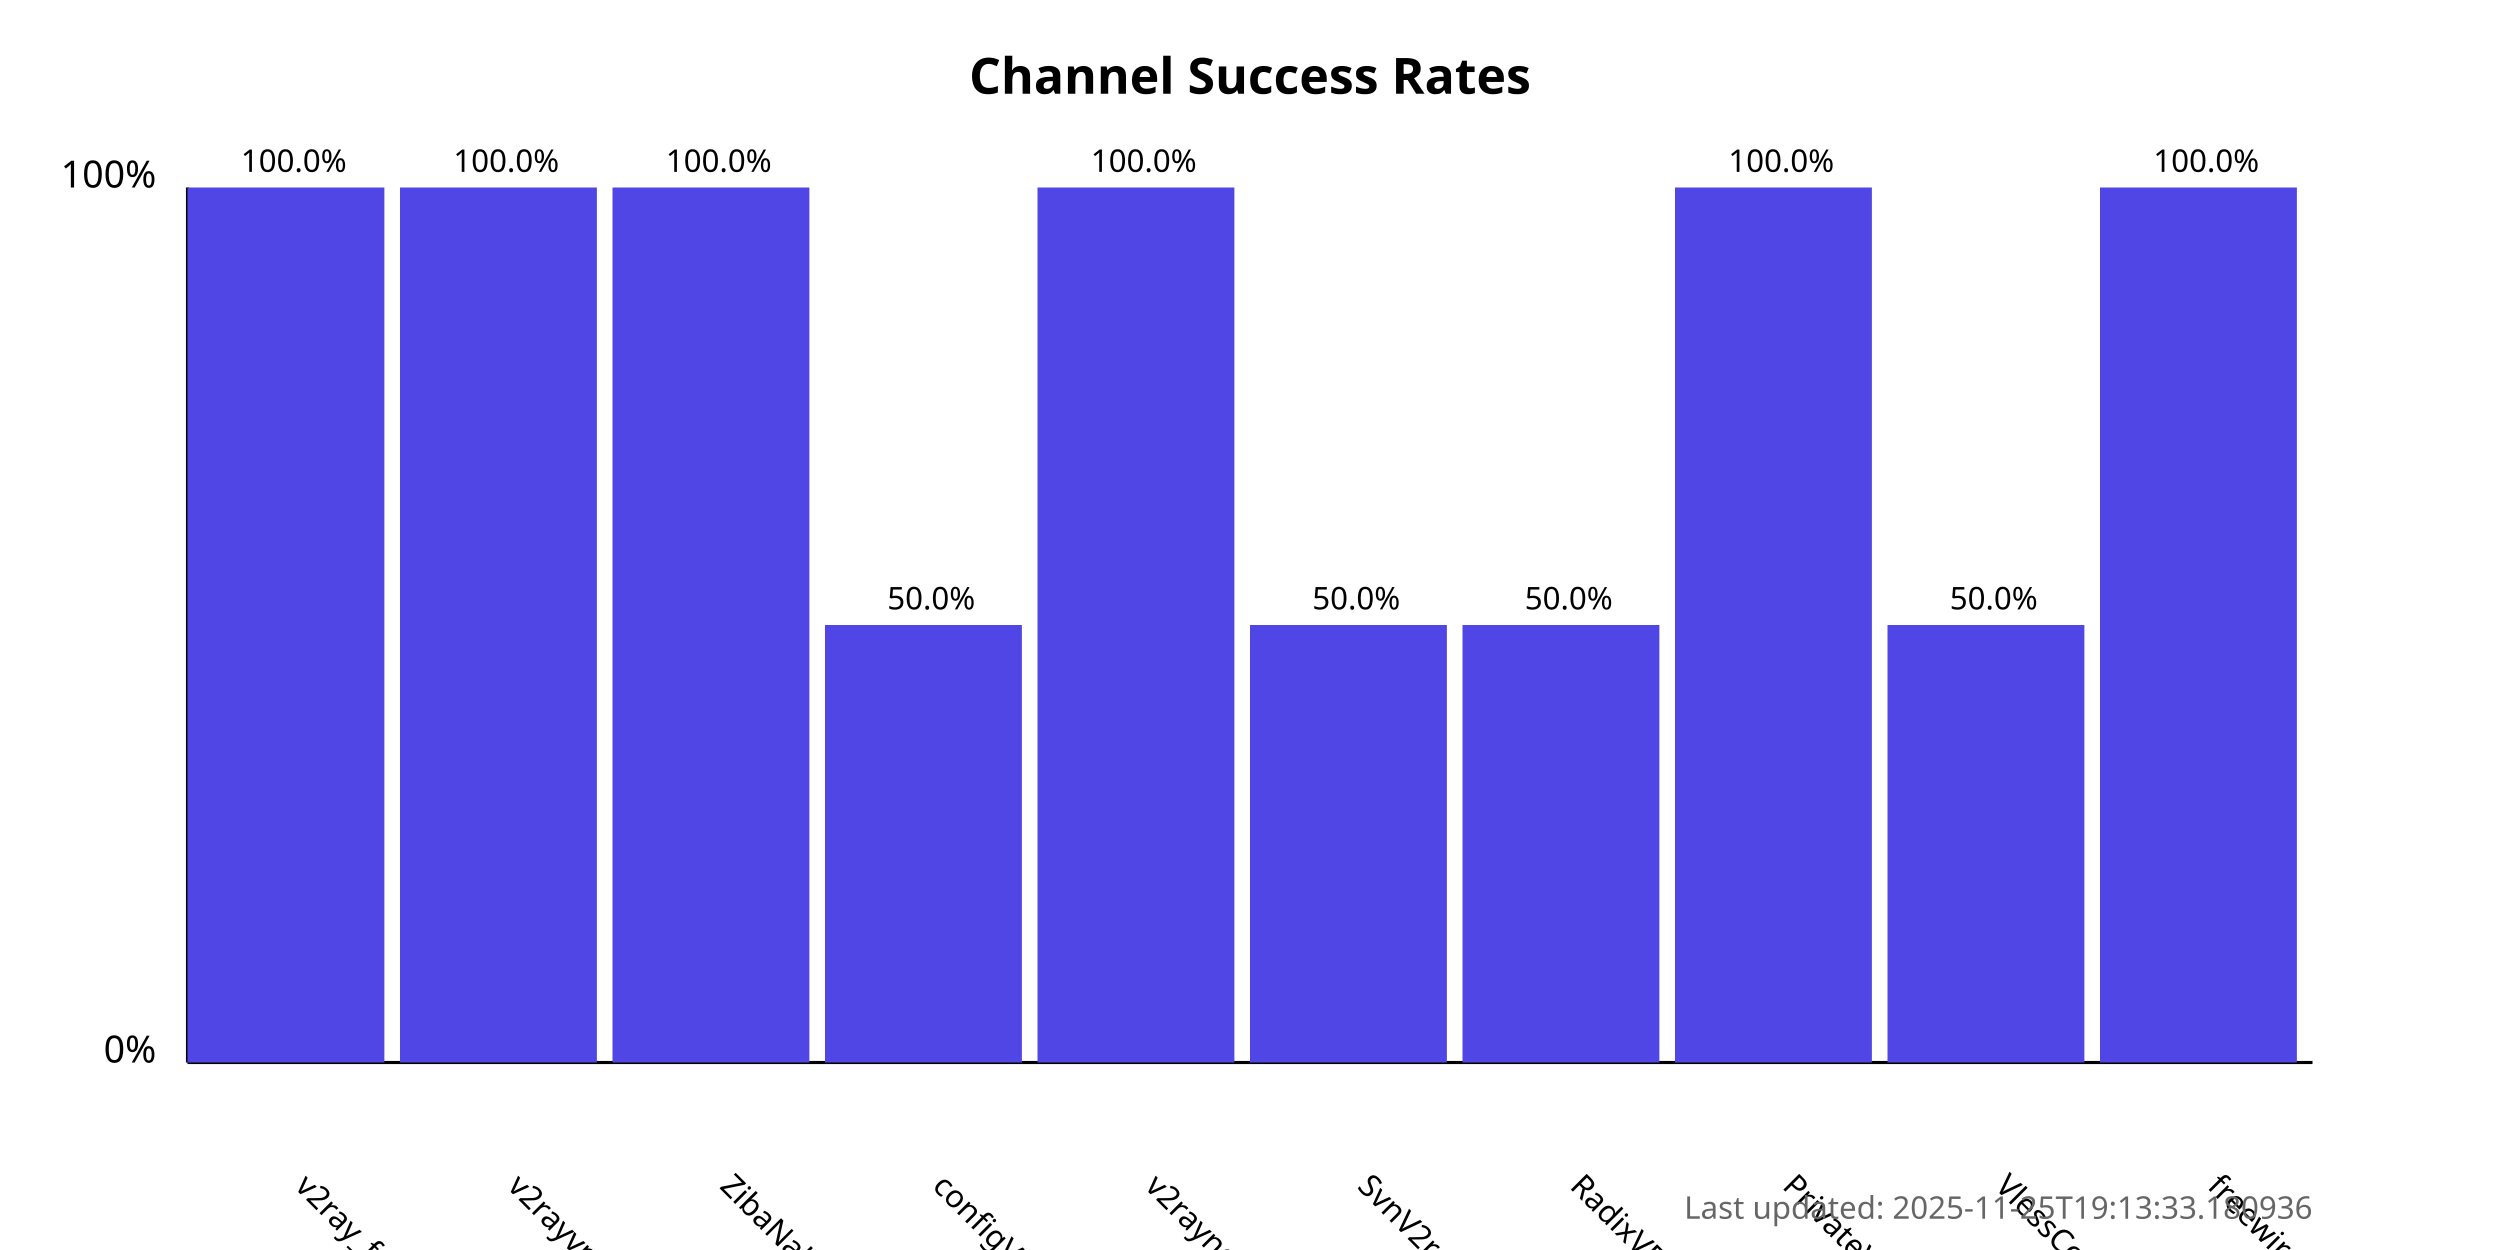
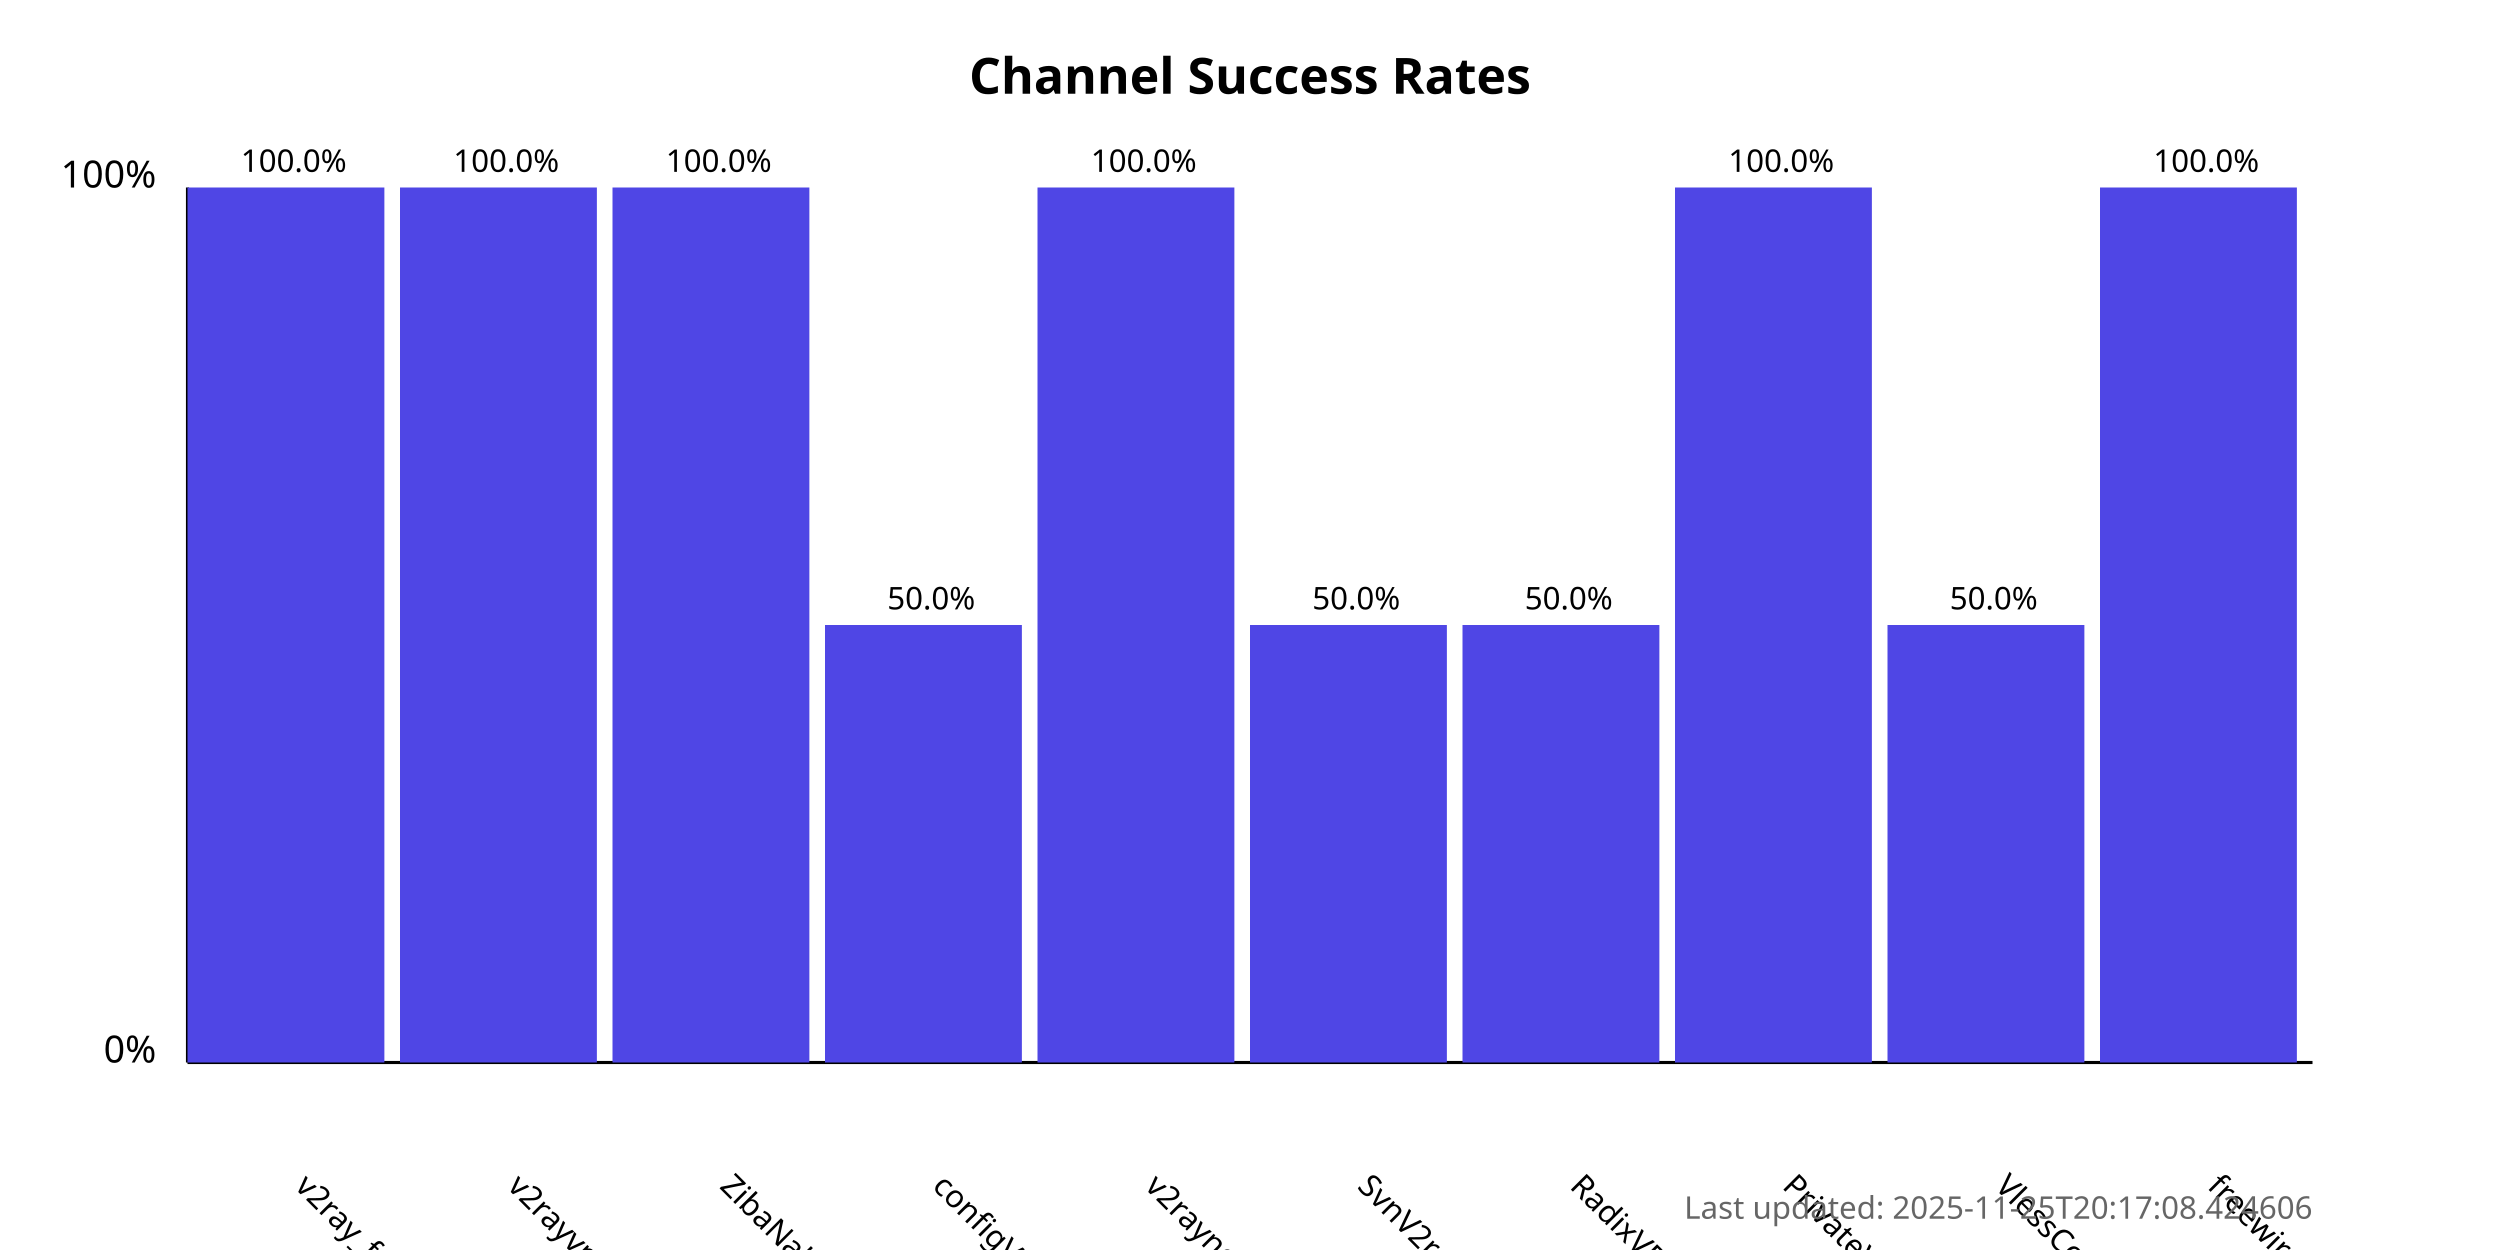
<svg xmlns="http://www.w3.org/2000/svg" width="800" height="400">
  <style>
            .chart-title { font: bold 16px sans-serif; }
            .axis-label { font: 12px sans-serif; }
            .tick-label { font: 10px sans-serif; }
            .bar { fill: #4f46e5; }
            .bar:hover { fill: #6366f1; }
            .timestamp { font: 10px sans-serif; fill: #666; }
        </style>
  <text x="400.0" y="30" text-anchor="middle" class="chart-title">
            Channel Success Rates
        </text>
  <line x1="60" y1="340" x2="60" y2="60" stroke="black" stroke-width="1" />
  <line x1="60" y1="340" x2="740" y2="340" stroke="black" stroke-width="1" />
  <text x="50" y="340" text-anchor="end" class="axis-label">0%</text>
  <text x="50" y="60" text-anchor="end" class="axis-label">100%</text>
  <g>
    <rect x="60" y="60.0" width="63.0" height="280.0" class="bar" />
    <text x="94.0" y="380" transform="rotate(45, 94.0, 380)" text-anchor="start" class="tick-label">
                v2ray_free_conf
            </text>
    <text x="94.0" y="55.0" text-anchor="middle" class="tick-label">
                100.0%
            </text>
  </g>
  <g>
    <rect x="128.0" y="60.0" width="63.0" height="280.0" class="bar" />
    <text x="162.0" y="380" transform="rotate(45, 162.0, 380)" text-anchor="start" class="tick-label">
                v2rayvpno
            </text>
    <text x="162.0" y="55.0" text-anchor="middle" class="tick-label">
                100.0%
            </text>
  </g>
  <g>
    <rect x="196.0" y="60.0" width="63.0" height="280.0" class="bar" />
    <text x="230.0" y="380" transform="rotate(45, 230.0, 380)" text-anchor="start" class="tick-label">
                ZibaNabz
            </text>
    <text x="230.0" y="55.0" text-anchor="middle" class="tick-label">
                100.0%
            </text>
  </g>
  <g>
    <rect x="264.0" y="200.0" width="63.0" height="140.0" class="bar" />
    <text x="298.0" y="380" transform="rotate(45, 298.0, 380)" text-anchor="start" class="tick-label">
                configV2rayForFree
            </text>
    <text x="298.0" y="195.0" text-anchor="middle" class="tick-label">
                50.0%
            </text>
  </g>
  <g>
    <rect x="332.0" y="60.0" width="63.0" height="280.0" class="bar" />
    <text x="366.0" y="380" transform="rotate(45, 366.0, 380)" text-anchor="start" class="tick-label">
                v2rayngvpn
            </text>
    <text x="366.0" y="55.0" text-anchor="middle" class="tick-label">
                100.0%
            </text>
  </g>
  <g>
    <rect x="400.0" y="200.0" width="63.0" height="140.0" class="bar" />
    <text x="434.0" y="380" transform="rotate(45, 434.0, 380)" text-anchor="start" class="tick-label">
                SvnV2ray
            </text>
    <text x="434.0" y="195.0" text-anchor="middle" class="tick-label">
                50.0%
            </text>
  </g>
  <g>
    <rect x="468.0" y="200.0" width="63.0" height="140.0" class="bar" />
    <text x="502.0" y="380" transform="rotate(45, 502.0, 380)" text-anchor="start" class="tick-label">
                RadixVPN
            </text>
    <text x="502.0" y="195.0" text-anchor="middle" class="tick-label">
                50.0%
            </text>
  </g>
  <g>
    <rect x="536.0" y="60.0" width="63.0" height="280.0" class="bar" />
    <text x="570.0" y="380" transform="rotate(45, 570.0, 380)" text-anchor="start" class="tick-label">
                PrivateVPNs
            </text>
    <text x="570.0" y="55.0" text-anchor="middle" class="tick-label">
                100.0%
            </text>
  </g>
  <g>
    <rect x="604.0" y="200.0" width="63.0" height="140.0" class="bar" />
    <text x="638.0" y="380" transform="rotate(45, 638.0, 380)" text-anchor="start" class="tick-label">
                VlessConfig
            </text>
    <text x="638.0" y="195.0" text-anchor="middle" class="tick-label">
                50.0%
            </text>
  </g>
  <g>
    <rect x="672.0" y="60.0" width="63.0" height="280.0" class="bar" />
    <text x="706.0" y="380" transform="rotate(45, 706.0, 380)" text-anchor="start" class="tick-label">
                freewireguard
            </text>
    <text x="706.0" y="55.0" text-anchor="middle" class="tick-label">
                100.0%
            </text>
  </g>
  <text x="740" y="390" text-anchor="end" class="timestamp">
-             Last updated: 2025-11-25T19:13:33.180936
+             Last updated: 2025-11-25T20:17:08.424606
        </text>
</svg>
